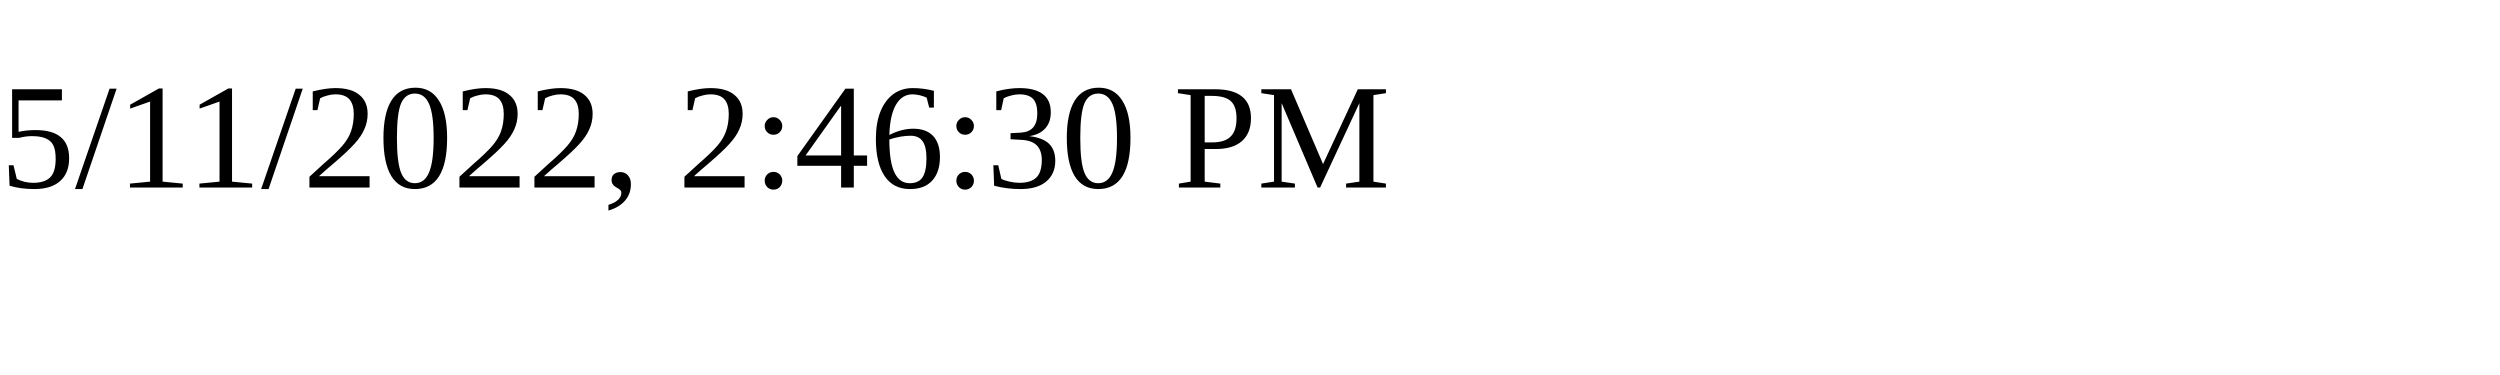
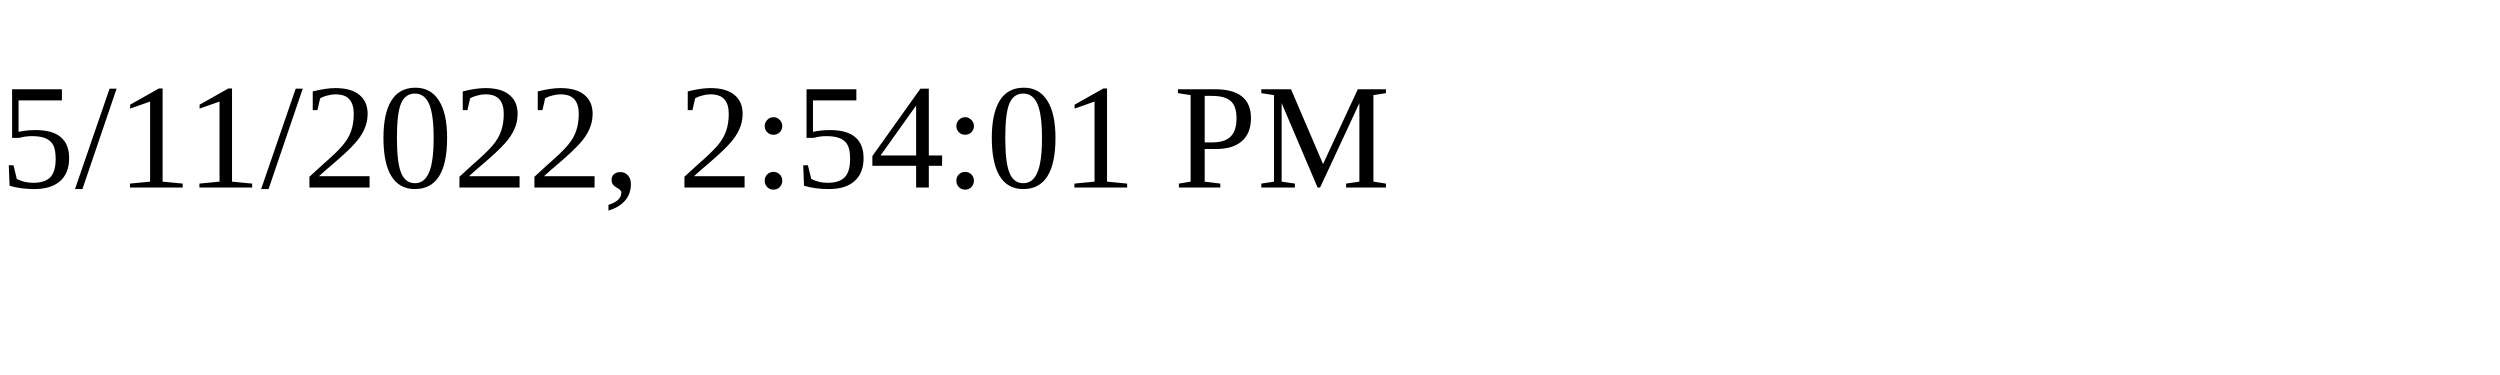
<svg xmlns="http://www.w3.org/2000/svg" height="30" width="200">
-   <text x="0" y="15">5/11/2022, 2:46:30 PM</text>
+   <text x="0" y="15">5/11/2022, 2:54:01 PM</text>
</svg>
